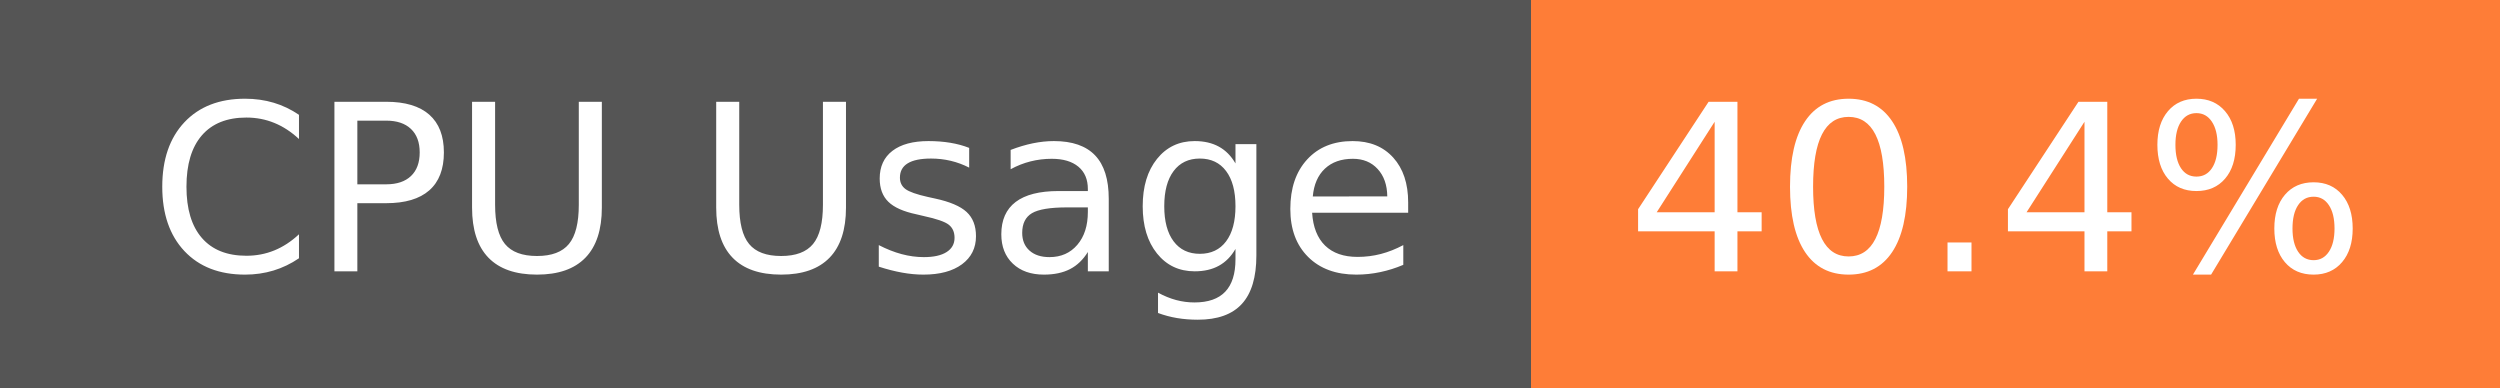
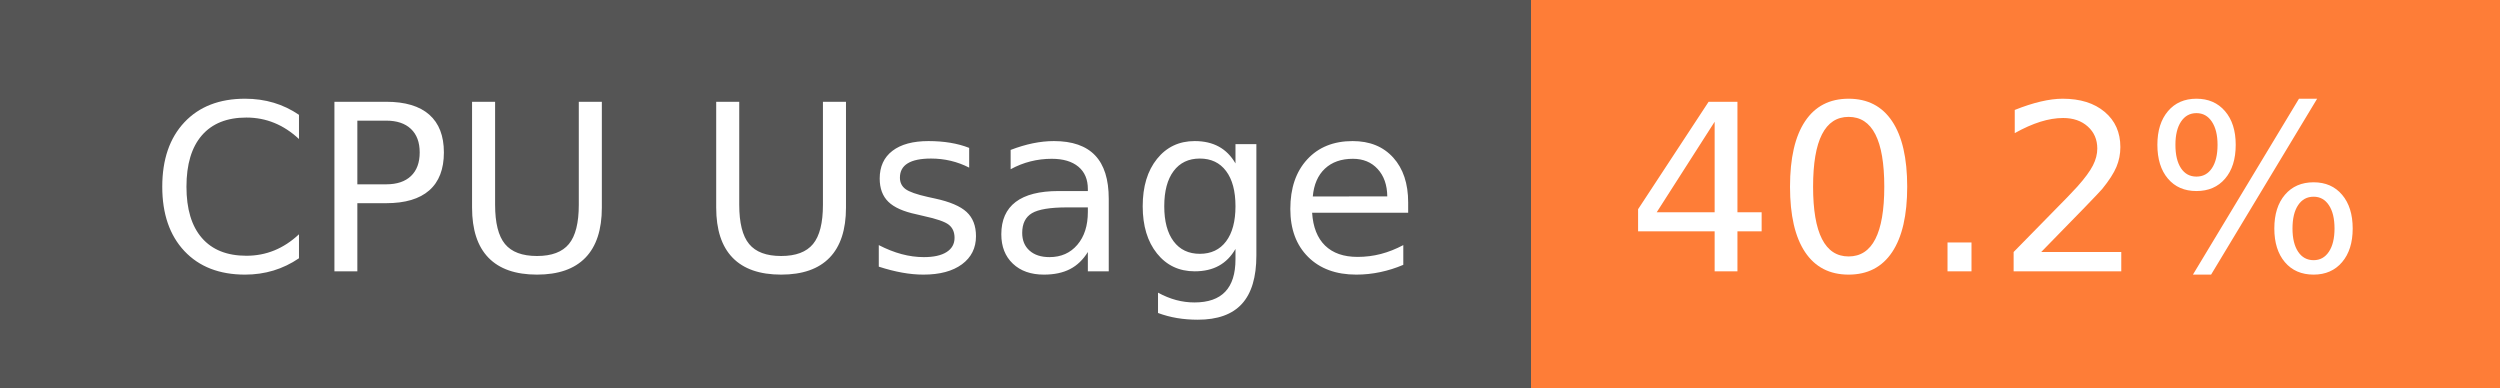
- <svg xmlns="http://www.w3.org/2000/svg" width="129" height="20" role="img" aria-label="CPU Usage: 40.4%">
+ <svg xmlns="http://www.w3.org/2000/svg" width="129" height="20" role="img" aria-label="CPU Usage: 40.2%">
  <g shape-rendering="crispEdges">
    <rect width="79" height="20" fill="#555" />
    <rect x="79" width="50" height="20" fill="#fe7d37" />
  </g>
  <g fill="#fff" text-anchor="middle" font-family="Verdana,Geneva,DejaVu Sans,sans-serif" text-rendering="geometricPrecision" font-size="120">
    <text x="405" y="140" transform="scale(.1)" fill="#fff" textLength="665">CPU Usage</text>
-     <text x="1030" y="140" transform="scale(.1)" fill="#fff" textLength="390">40.4%</text>
+     <text x="1030" y="140" transform="scale(.1)" fill="#fff" textLength="390">40.2%</text>
  </g>
</svg>
